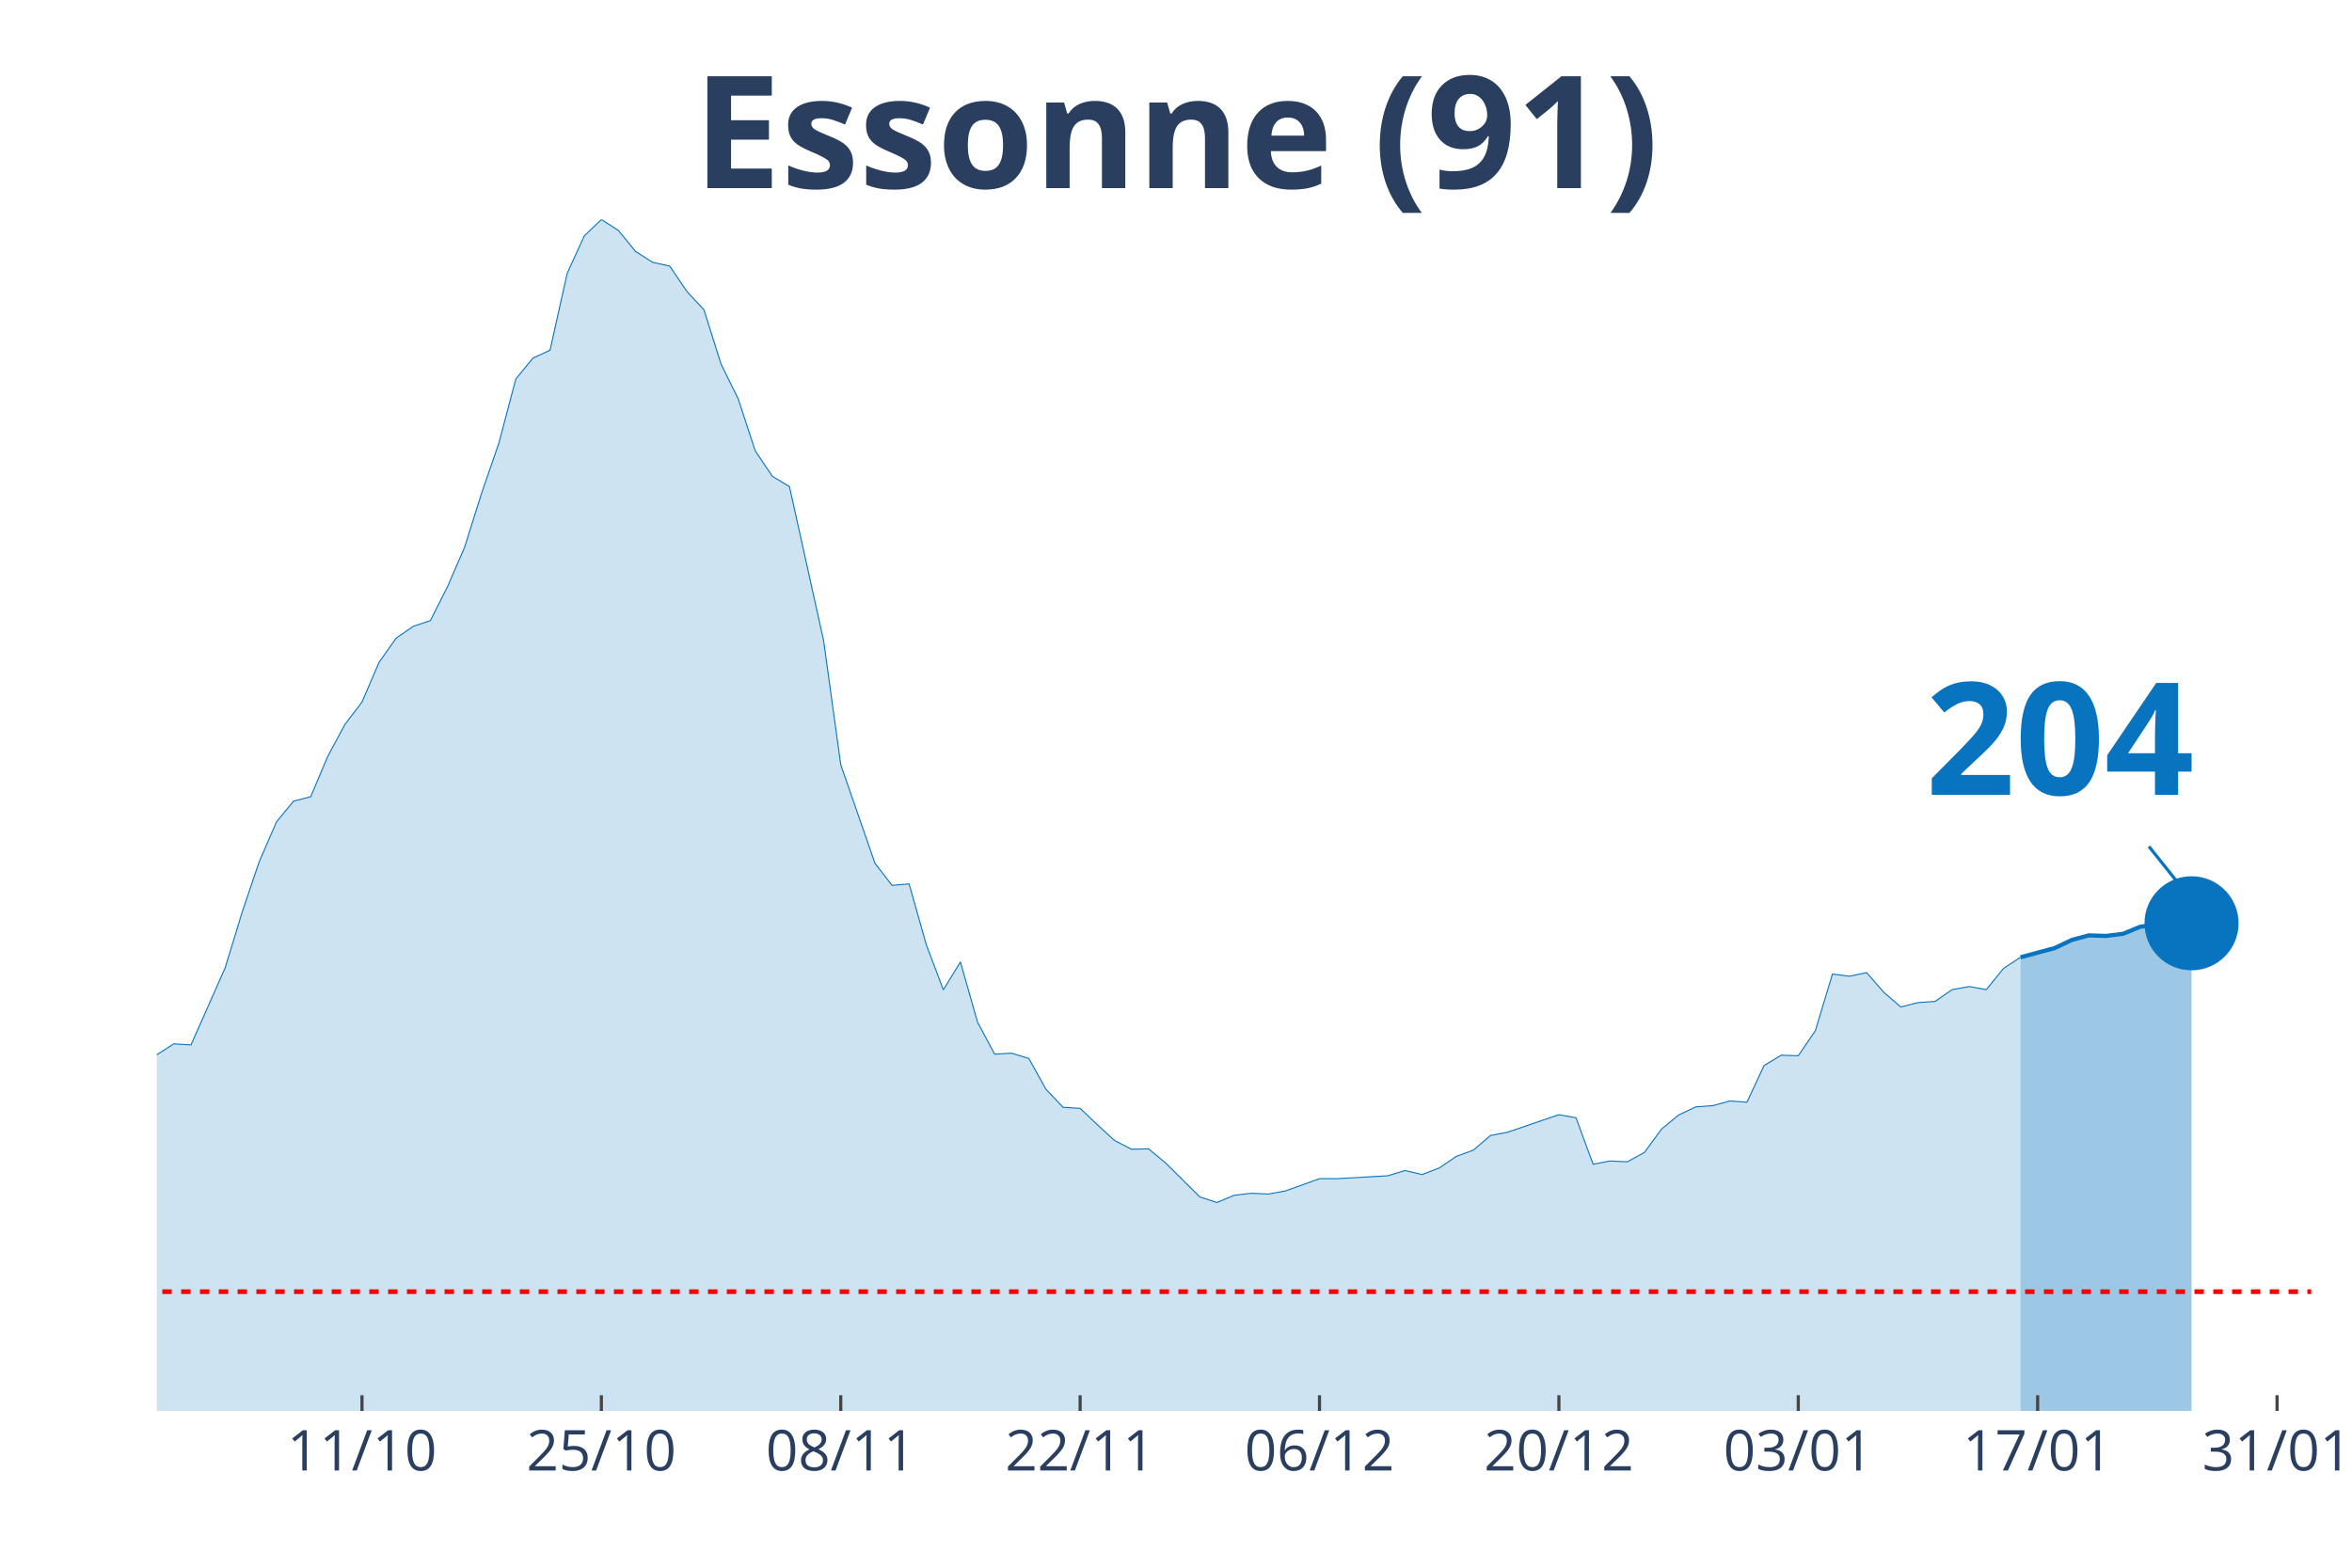
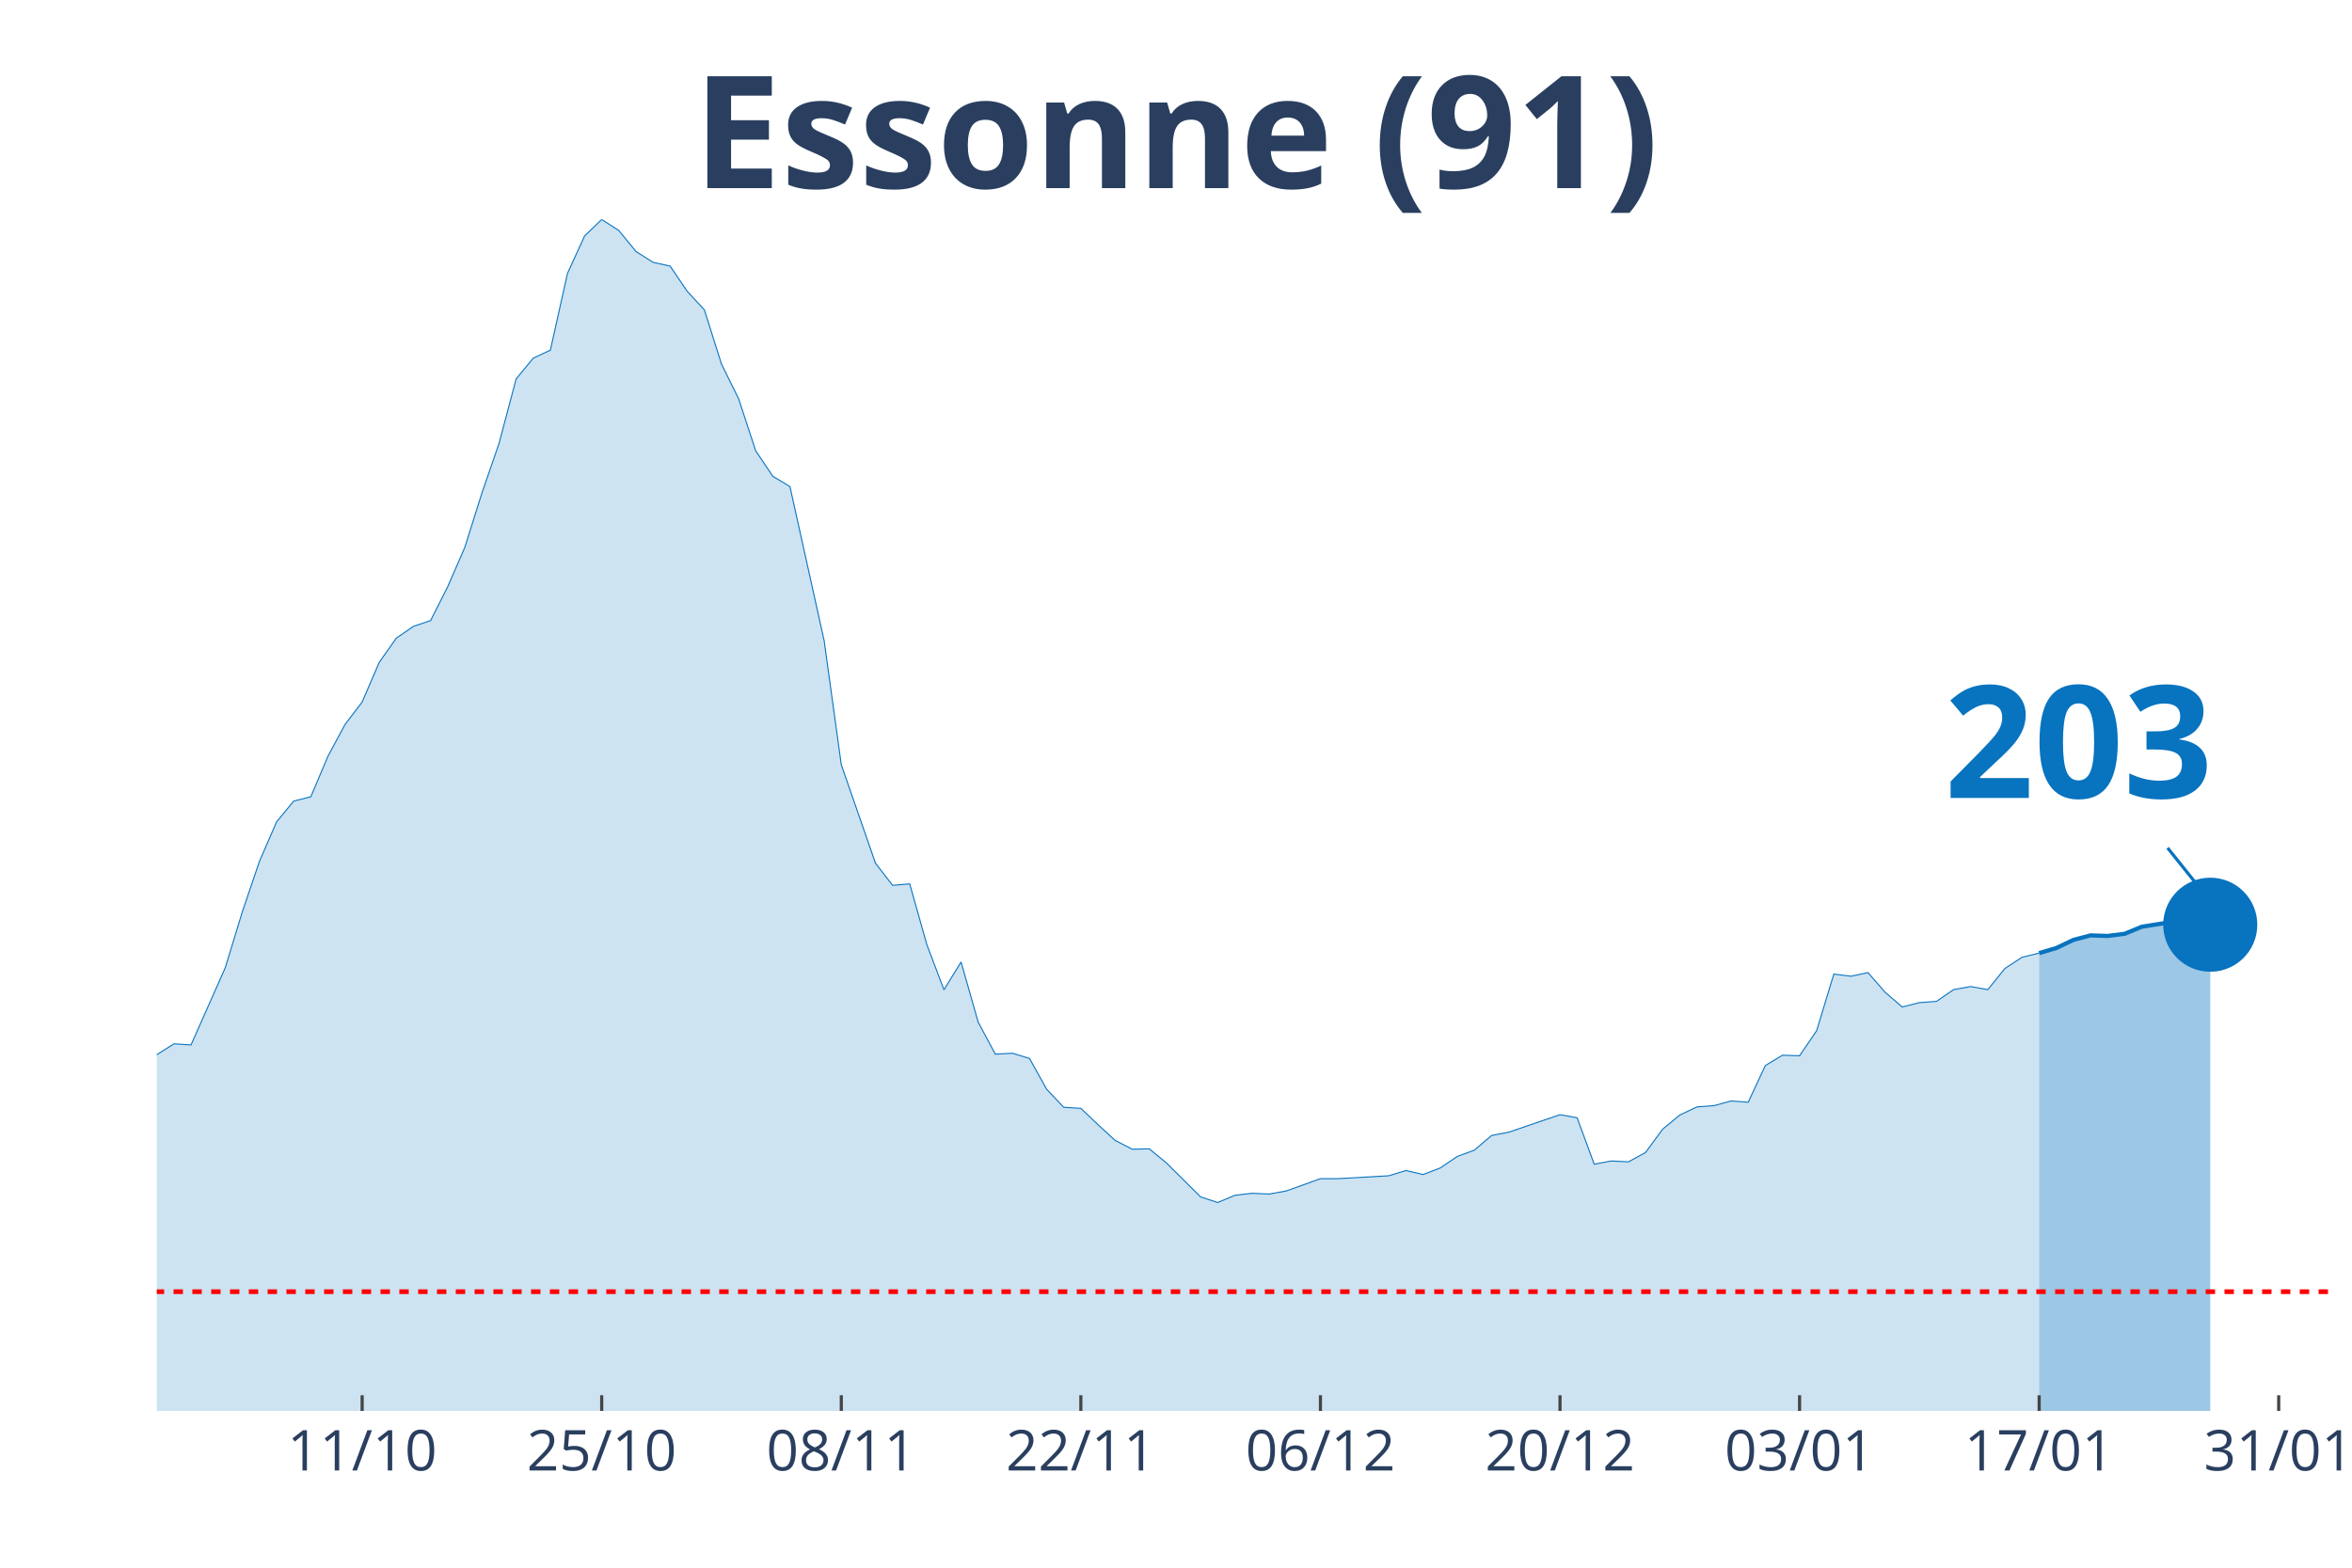
<svg xmlns="http://www.w3.org/2000/svg" class="main-svg" width="1125" height="750" style="" viewBox="0 0 750 500">
  <rect x="0" y="0" width="750" height="500" style="fill: rgb(0, 0, 0); fill-opacity: 0;" />
-   <defs id="defs-d54b77">
+   <defs id="defs-b1c517">
    <g class="clips">
-       <clipPath id="clipd54b77xyplot" class="plotclip">
-         <rect width="687" height="380" />
+       <clipPath id="clipb1c517xyplot" class="plotclip">
+         <rect width="693" height="380" />
      </clipPath>
-       <clipPath class="axesclip" id="clipd54b77x">
-         <rect x="50" y="0" width="687" height="500" />
+       <clipPath class="axesclip" id="clipb1c517x">
+         <rect x="50" y="0" width="693" height="500" />
      </clipPath>
-       <clipPath class="axesclip" id="clipd54b77y">
+       <clipPath class="axesclip" id="clipb1c517y">
        <rect x="0" y="70" width="750" height="380" />
      </clipPath>
-       <clipPath class="axesclip" id="clipd54b77xy">
-         <rect x="50" y="70" width="687" height="380" />
+       <clipPath class="axesclip" id="clipb1c517xy">
+         <rect x="50" y="70" width="693" height="380" />
      </clipPath>
    </g>
    <g class="gradients" />
  </defs>
  <g class="bglayer">
-     <rect class="bg" x="50" y="70" width="687" height="380" style="fill: rgb(0, 0, 0); fill-opacity: 0; stroke-width: 0;" />
+     <rect class="bg" x="50" y="70" width="693" height="380" style="fill: rgb(0, 0, 0); fill-opacity: 0; stroke-width: 0;" />
  </g>
  <g class="layer-below">
    <g class="imagelayer" />
    <g class="shapelayer" />
  </g>
  <g class="cartesianlayer">
    <g class="subplot xy">
      <g class="layer-subplot">
        <g class="shapelayer" />
        <g class="imagelayer" />
      </g>
      <g class="gridlayer">
        <g class="x">
-           <path class="xgrid crisp" transform="translate(115.43,0)" d="M0,70v380" style="stroke: rgb(255, 255, 255); stroke-opacity: 1; stroke-width: 1px;" />
-           <path class="xgrid crisp" transform="translate(191.76,0)" d="M0,70v380" style="stroke: rgb(255, 255, 255); stroke-opacity: 1; stroke-width: 1px;" />
-           <path class="xgrid crisp" transform="translate(268.1,0)" d="M0,70v380" style="stroke: rgb(255, 255, 255); stroke-opacity: 1; stroke-width: 1px;" />
-           <path class="xgrid crisp" transform="translate(344.43,0)" d="M0,70v380" style="stroke: rgb(255, 255, 255); stroke-opacity: 1; stroke-width: 1px;" />
-           <path class="xgrid crisp" transform="translate(420.76,0)" d="M0,70v380" style="stroke: rgb(255, 255, 255); stroke-opacity: 1; stroke-width: 1px;" />
-           <path class="xgrid crisp" transform="translate(497.1,0)" d="M0,70v380" style="stroke: rgb(255, 255, 255); stroke-opacity: 1; stroke-width: 1px;" />
-           <path class="xgrid crisp" transform="translate(573.43,0)" d="M0,70v380" style="stroke: rgb(255, 255, 255); stroke-opacity: 1; stroke-width: 1px;" />
-           <path class="xgrid crisp" transform="translate(649.76,0)" d="M0,70v380" style="stroke: rgb(255, 255, 255); stroke-opacity: 1; stroke-width: 1px;" />
-           <path class="xgrid crisp" transform="translate(726.1,0)" d="M0,70v380" style="stroke: rgb(255, 255, 255); stroke-opacity: 1; stroke-width: 1px;" />
+           <path class="xgrid crisp" transform="translate(115.48,0)" d="M0,70v380" style="stroke: rgb(255, 255, 255); stroke-opacity: 1; stroke-width: 1px;" />
+           <path class="xgrid crisp" transform="translate(191.87,0)" d="M0,70v380" style="stroke: rgb(255, 255, 255); stroke-opacity: 1; stroke-width: 1px;" />
+           <path class="xgrid crisp" transform="translate(268.27,0)" d="M0,70v380" style="stroke: rgb(255, 255, 255); stroke-opacity: 1; stroke-width: 1px;" />
+           <path class="xgrid crisp" transform="translate(344.66,0)" d="M0,70v380" style="stroke: rgb(255, 255, 255); stroke-opacity: 1; stroke-width: 1px;" />
+           <path class="xgrid crisp" transform="translate(421.06,0)" d="M0,70v380" style="stroke: rgb(255, 255, 255); stroke-opacity: 1; stroke-width: 1px;" />
+           <path class="xgrid crisp" transform="translate(497.45,0)" d="M0,70v380" style="stroke: rgb(255, 255, 255); stroke-opacity: 1; stroke-width: 1px;" />
+           <path class="xgrid crisp" transform="translate(573.84,0)" d="M0,70v380" style="stroke: rgb(255, 255, 255); stroke-opacity: 1; stroke-width: 1px;" />
+           <path class="xgrid crisp" transform="translate(650.24,0)" d="M0,70v380" style="stroke: rgb(255, 255, 255); stroke-opacity: 1; stroke-width: 1px;" />
+           <path class="xgrid crisp" transform="translate(726.63,0)" d="M0,70v380" style="stroke: rgb(255, 255, 255); stroke-opacity: 1; stroke-width: 1px;" />
        </g>
        <g class="y" />
      </g>
      <g class="zerolinelayer" />
      <path class="xlines-below" />
      <path class="ylines-below" />
      <g class="overlines-below" />
      <g class="xaxislayer-below" />
      <g class="yaxislayer-below" />
      <g class="overaxes-below" />
-       <g class="plot" transform="translate(50, 70)" clip-path="url('#clipd54b77xyplot')">
+       <g class="plot" transform="translate(50, 70)" clip-path="url('#clipb1c517xyplot')">
        <g class="scatterlayer mlayer">
-           <g class="trace scatter tracebec06b" style="stroke-miterlimit: 2;">
+           <g class="trace scatter trace8c67f7" style="stroke-miterlimit: 2;">
            <g class="fills">
              <g>
-                 <path class="js-fill" d="M594.31,380L-741.52,380L-741.52,370.32L-681.55,375.1L-676.1,374.98L-627.02,374.24L-621.57,374.35L-501.62,375.96L-496.17,373.31L-408.93,374.18L-403.48,372.28L-381.67,368.76L-376.21,368.47L-338.05,364.03L-332.6,363.4L-218.1,346.74L-212.64,342.3L-185.38,327.66L-179.93,327.66L-152.67,317.92L-147.21,317.11L-141.76,317.28L-136.31,315.15L-125.4,311.69L-119.95,306.91L-114.5,304.02L-109.05,304.48L-103.6,304.14L-98.14,301.66L-87.24,297.62L-81.79,298.95L-76.33,294.86L-70.88,293.24L-65.43,293.42L-59.98,287.31L-43.62,274.34L-38.17,276.47L-27.26,275.43L-21.81,277.62L-16.36,276.7L-10.9,279.87L-5.45,275.6L0,266.38L5.45,262.92L10.9,263.27L21.81,238.65L27.26,220.78L32.71,204.7L38.17,192.13L43.62,185.5L49.07,184.12L54.52,171.21L59.98,161.06L65.43,153.91L70.88,141.23L76.33,133.51L81.79,129.76L87.24,127.92L92.69,117.14L98.14,104.57L103.6,87.22L109.05,71.42L114.5,50.84L119.95,44.21L125.4,41.68L130.86,17.18L136.31,5.25L141.76,0L147.21,3.52L152.67,10.2L158.12,13.66L163.57,14.87L169.02,22.94L174.48,28.82L179.93,46.12L185.38,57.18L190.83,73.79L196.29,81.91L201.74,85.2L212.64,134.37L218.1,173.92L229,205.33L234.45,212.37L239.9,211.91L245.36,231.27L250.81,245.69L256.26,236.81L261.71,256L267.17,266.21L272.62,265.92L278.07,267.59L283.52,277.39L288.98,283.16L294.43,283.5L299.88,288.69L305.33,293.7L310.79,296.53L316.24,296.41L321.69,300.91L332.6,311.75L338.05,313.53L343.5,311.23L348.95,310.59L354.4,310.83L359.86,309.85L370.76,305.93L376.21,305.93L392.57,305L398.02,303.33L403.48,304.6L408.93,302.52L414.38,298.83L419.83,296.82L425.29,292.15L430.74,291.11L447.1,285.52L452.55,286.5L458,301.31L463.45,300.28L468.9,300.56L474.36,297.57L479.81,290.13L485.26,285.63L490.71,283.04L496.17,282.64L501.62,281.14L507.07,281.54L512.52,269.84L517.98,266.55L523.43,266.73L528.88,258.71L534.33,240.67L539.79,241.36L545.24,240.21L550.69,246.49L556.14,251.16L561.6,249.78L567.05,249.38L572.5,245.63L577.95,244.65L583.4,245.63L588.86,238.88L594.31,235.31" style="fill: rgb(8, 115, 191); fill-opacity: 0.2; stroke-width: 0;" />
+                 <path class="js-fill" d="M600.24,380L-742.11,380L-742.11,370.32L-682.09,375.1L-676.63,374.98L-627.52,374.24L-622.06,374.35L-502.02,375.96L-496.56,373.31L-409.25,374.18L-403.8,372.28L-381.97,368.76L-376.51,368.47L-343.77,364.26L-338.31,364.03L-278.29,354.87L-272.83,352.45L-234.64,348.47L-229.18,347.89L-218.27,346.74L-212.81,342.3L-185.53,327.66L-180.07,327.66L-152.79,317.92L-147.33,317.11L-141.87,317.28L-136.42,315.15L-125.5,311.69L-120.05,306.91L-114.59,304.02L-109.13,304.48L-103.68,304.14L-98.22,301.66L-87.31,297.62L-81.85,298.95L-76.39,294.86L-70.94,293.24L-65.48,293.42L-60.02,287.31L-43.65,274.34L-38.2,276.47L-27.28,275.43L-21.83,277.62L-16.37,276.7L-10.91,279.87L-5.46,275.6L0,266.38L5.46,262.92L10.91,263.27L21.83,238.65L27.28,220.78L32.74,204.7L38.2,192.13L43.65,185.5L49.11,184.12L54.57,171.21L60.02,161.06L65.48,153.91L70.94,141.23L76.39,133.51L81.85,129.76L87.31,127.92L92.76,117.14L98.22,104.57L103.68,87.22L109.13,71.42L114.59,50.84L120.05,44.21L125.5,41.68L130.96,17.18L136.42,5.25L141.87,0L147.33,3.52L152.79,10.2L158.24,13.66L163.7,14.87L169.16,22.94L174.61,28.82L180.07,46.12L185.53,57.18L190.98,73.79L196.44,81.91L201.9,85.2L212.81,134.37L218.27,173.92L229.18,205.33L234.64,212.37L240.09,211.91L245.55,231.27L251.01,245.69L256.46,236.81L261.92,256L267.38,266.21L272.83,265.92L278.29,267.59L283.75,277.39L289.2,283.16L294.66,283.5L300.12,288.69L305.57,293.7L311.03,296.53L316.49,296.41L321.94,300.91L332.86,311.75L338.31,313.53L343.77,311.23L349.23,310.59L354.69,310.83L360.14,309.85L371.06,305.93L376.51,305.93L392.88,305L398.34,303.33L403.8,304.6L409.25,302.52L414.71,298.83L420.17,296.82L425.62,292.15L431.08,291.11L447.45,285.52L452.91,286.5L458.36,301.31L463.82,300.28L469.28,300.56L474.73,297.57L480.19,290.13L485.65,285.63L491.1,283.04L496.56,282.64L502.02,281.14L507.47,281.54L512.93,269.84L518.39,266.55L523.84,266.73L529.3,258.71L534.76,240.67L540.21,241.36L545.67,240.21L551.13,246.49L556.58,251.16L562.04,249.78L567.5,249.38L572.95,245.63L578.41,244.65L583.87,245.63L589.32,238.88L594.78,235.31L600.24,233.98" style="fill: rgb(8, 115, 191); fill-opacity: 0.2; stroke-width: 0;" />
              </g>
            </g>
            <g class="errorbars" />
            <g class="lines">
-               <path class="js-line" d="M-741.52,370.32L-681.55,375.1L-676.1,374.98L-627.02,374.24L-621.57,374.35L-501.62,375.96L-496.17,373.31L-408.93,374.18L-403.48,372.28L-381.67,368.76L-376.21,368.47L-338.05,364.03L-332.6,363.4L-218.1,346.74L-212.64,342.3L-185.38,327.66L-179.93,327.66L-152.67,317.92L-147.21,317.11L-141.76,317.28L-136.31,315.15L-125.4,311.69L-119.95,306.91L-114.5,304.02L-109.05,304.48L-103.6,304.14L-98.14,301.66L-87.24,297.62L-81.79,298.95L-76.33,294.86L-70.88,293.24L-65.43,293.42L-59.98,287.31L-43.62,274.34L-38.17,276.47L-27.26,275.43L-21.81,277.62L-16.36,276.7L-10.9,279.87L-5.45,275.6L0,266.38L5.45,262.92L10.9,263.27L21.81,238.65L27.26,220.78L32.71,204.7L38.17,192.13L43.62,185.5L49.07,184.12L54.52,171.21L59.98,161.06L65.43,153.91L70.88,141.23L76.33,133.51L81.79,129.76L87.24,127.92L92.69,117.14L98.14,104.57L103.6,87.22L109.05,71.42L114.5,50.84L119.95,44.21L125.4,41.68L130.86,17.18L136.31,5.25L141.76,0L147.21,3.52L152.67,10.2L158.12,13.66L163.57,14.87L169.02,22.94L174.48,28.82L179.93,46.12L185.38,57.18L190.83,73.79L196.29,81.91L201.74,85.2L212.64,134.37L218.1,173.92L229,205.33L234.45,212.37L239.9,211.91L245.36,231.27L250.81,245.69L256.26,236.81L261.71,256L267.17,266.21L272.62,265.92L278.07,267.59L283.52,277.39L288.98,283.16L294.43,283.5L299.88,288.69L305.33,293.7L310.79,296.53L316.24,296.41L321.69,300.91L332.6,311.75L338.05,313.53L343.5,311.23L348.95,310.59L354.4,310.83L359.86,309.85L370.76,305.93L376.21,305.93L392.57,305L398.02,303.33L403.48,304.6L408.93,302.52L414.38,298.83L419.83,296.82L425.29,292.15L430.74,291.11L447.1,285.52L452.55,286.5L458,301.31L463.45,300.28L468.9,300.56L474.36,297.57L479.81,290.13L485.26,285.63L490.71,283.04L496.17,282.64L501.62,281.14L507.07,281.54L512.52,269.84L517.98,266.55L523.43,266.73L528.88,258.71L534.33,240.67L539.79,241.36L545.24,240.21L550.69,246.49L556.14,251.16L561.6,249.78L567.05,249.38L572.5,245.63L577.95,244.65L583.4,245.63L588.86,238.88L594.31,235.31" style="vector-effect: non-scaling-stroke; fill: none; stroke: rgb(8, 115, 191); stroke-opacity: 1; stroke-width: 0.5px; opacity: 1;" />
+               <path class="js-line" d="M-742.11,370.32L-682.09,375.1L-676.63,374.98L-627.52,374.24L-622.06,374.35L-502.02,375.96L-496.56,373.31L-409.25,374.18L-403.8,372.28L-381.97,368.76L-376.51,368.47L-343.77,364.26L-338.31,364.03L-278.29,354.87L-272.83,352.45L-234.64,348.47L-229.18,347.89L-218.27,346.74L-212.81,342.3L-185.53,327.66L-180.07,327.66L-152.79,317.92L-147.33,317.11L-141.87,317.28L-136.42,315.15L-125.5,311.69L-120.05,306.91L-114.59,304.02L-109.13,304.48L-103.68,304.14L-98.22,301.66L-87.31,297.62L-81.85,298.95L-76.39,294.86L-70.94,293.24L-65.48,293.42L-60.02,287.31L-43.65,274.34L-38.2,276.47L-27.28,275.43L-21.83,277.62L-16.37,276.7L-10.91,279.87L-5.46,275.6L0,266.38L5.46,262.92L10.91,263.27L21.83,238.65L27.28,220.78L32.74,204.7L38.2,192.13L43.65,185.5L49.11,184.12L54.57,171.21L60.02,161.06L65.48,153.91L70.94,141.23L76.39,133.51L81.85,129.76L87.31,127.92L92.76,117.14L98.22,104.57L103.68,87.22L109.13,71.42L114.59,50.84L120.05,44.21L125.5,41.68L130.96,17.18L136.42,5.25L141.87,0L147.33,3.52L152.79,10.2L158.24,13.66L163.7,14.87L169.16,22.94L174.61,28.82L180.07,46.12L185.53,57.18L190.98,73.79L196.44,81.91L201.9,85.2L212.81,134.37L218.27,173.92L229.18,205.33L234.64,212.37L240.09,211.91L245.55,231.27L251.01,245.69L256.46,236.81L261.92,256L267.38,266.21L272.83,265.92L278.29,267.59L283.75,277.39L289.2,283.16L294.66,283.5L300.12,288.69L305.57,293.7L311.03,296.53L316.49,296.41L321.94,300.91L332.86,311.75L338.31,313.53L343.77,311.23L349.23,310.59L354.69,310.83L360.14,309.85L371.06,305.93L376.51,305.93L392.88,305L398.34,303.33L403.8,304.6L409.25,302.52L414.71,298.83L420.17,296.82L425.62,292.15L431.08,291.11L447.45,285.52L452.91,286.5L458.36,301.31L463.82,300.28L469.28,300.56L474.73,297.57L480.19,290.13L485.65,285.63L491.1,283.04L496.56,282.64L502.02,281.14L507.47,281.54L512.93,269.84L518.39,266.55L523.84,266.73L529.3,258.71L534.76,240.67L540.21,241.36L545.67,240.21L551.13,246.49L556.58,251.16L562.04,249.78L567.5,249.38L572.95,245.63L578.41,244.65L583.87,245.63L589.32,238.88L594.78,235.31L600.24,233.98" style="vector-effect: non-scaling-stroke; fill: none; stroke: rgb(8, 115, 191); stroke-opacity: 1; stroke-width: 0.5px; opacity: 1;" />
            </g>
            <g class="points" />
            <g class="text" />
          </g>
-           <g class="trace scatter trace75f42a" style="stroke-miterlimit: 2;">
+           <g class="trace scatter trace860830" style="stroke-miterlimit: 2;">
            <g class="fills">
              <g>
-                 <path class="js-fill" d="M648.83,380L594.31,380L594.31,235.31L605.21,232.37L610.67,229.78L616.12,228.33L621.57,228.51L627.02,227.82L632.48,225.57L643.38,224.18L648.83,224.47" style="fill: rgb(8, 115, 191); fill-opacity: 0.4; stroke-width: 0;" />
+                 <path class="js-fill" d="M654.8,380L600.24,380L600.24,233.98L605.69,232.37L611.15,229.78L616.61,228.33L622.06,228.51L627.52,227.82L632.98,225.57L643.89,223.84L649.35,224.01L654.8,224.93" style="fill: rgb(8, 115, 191); fill-opacity: 0.4; stroke-width: 0;" />
              </g>
            </g>
            <g class="errorbars" />
            <g class="lines">
-               <path class="js-line" d="M594.31,235.31L605.21,232.37L610.67,229.78L616.12,228.33L621.57,228.51L627.02,227.82L632.48,225.57L643.38,224.18L648.83,224.47" style="vector-effect: non-scaling-stroke; fill: none; stroke: rgb(8, 115, 191); stroke-opacity: 1; stroke-width: 2px; opacity: 1;" />
+               <path class="js-line" d="M600.24,233.98L605.69,232.37L611.15,229.78L616.61,228.33L622.06,228.51L627.52,227.82L632.98,225.57L643.89,223.84L649.35,224.01L654.8,224.93" style="vector-effect: non-scaling-stroke; fill: none; stroke: rgb(8, 115, 191); stroke-opacity: 1; stroke-width: 2px; opacity: 1;" />
            </g>
            <g class="points" />
            <g class="text" />
          </g>
-           <g class="trace scatter trace44fa2d" style="stroke-miterlimit: 2; opacity: 1;">
+           <g class="trace scatter trace75cd66" style="stroke-miterlimit: 2; opacity: 1;">
            <g class="fills" />
            <g class="errorbars" />
            <g class="lines" />
            <g class="points">
-               <path class="point" transform="translate(648.83,224.47)" d="M15,0A15,15 0 1,1 0,-15A15,15 0 0,1 15,0Z" style="opacity: 1; stroke-width: 0px; fill: rgb(8, 115, 191); fill-opacity: 1;" />
+               <path class="point" transform="translate(654.8,224.93)" d="M15,0A15,15 0 1,1 0,-15A15,15 0 0,1 15,0Z" style="opacity: 1; stroke-width: 0px; fill: rgb(8, 115, 191); fill-opacity: 1;" />
            </g>
            <g class="text" />
          </g>
        </g>
      </g>
      <g class="overplot" />
      <path class="xlines-above crisp" style="fill: none; stroke-width: 1px; stroke: rgb(0, 0, 0); stroke-opacity: 0;" d="" />
      <path class="ylines-above crisp" style="fill: none;" d="M0,0" />
      <g class="overlines-above" />
      <g class="xaxislayer-above">
-         <path class="xtick ticks crisp" d="M0,450v-5" transform="translate(115.43,0)" style="stroke: rgb(68, 68, 68); stroke-opacity: 1; stroke-width: 1px;" />
-         <path class="xtick ticks crisp" d="M0,450v-5" transform="translate(191.76,0)" style="stroke: rgb(68, 68, 68); stroke-opacity: 1; stroke-width: 1px;" />
-         <path class="xtick ticks crisp" d="M0,450v-5" transform="translate(268.1,0)" style="stroke: rgb(68, 68, 68); stroke-opacity: 1; stroke-width: 1px;" />
-         <path class="xtick ticks crisp" d="M0,450v-5" transform="translate(344.43,0)" style="stroke: rgb(68, 68, 68); stroke-opacity: 1; stroke-width: 1px;" />
-         <path class="xtick ticks crisp" d="M0,450v-5" transform="translate(420.76,0)" style="stroke: rgb(68, 68, 68); stroke-opacity: 1; stroke-width: 1px;" />
-         <path class="xtick ticks crisp" d="M0,450v-5" transform="translate(497.1,0)" style="stroke: rgb(68, 68, 68); stroke-opacity: 1; stroke-width: 1px;" />
-         <path class="xtick ticks crisp" d="M0,450v-5" transform="translate(573.43,0)" style="stroke: rgb(68, 68, 68); stroke-opacity: 1; stroke-width: 1px;" />
-         <path class="xtick ticks crisp" d="M0,450v-5" transform="translate(649.76,0)" style="stroke: rgb(68, 68, 68); stroke-opacity: 1; stroke-width: 1px;" />
-         <path class="xtick ticks crisp" d="M0,450v-5" transform="translate(726.1,0)" style="stroke: rgb(68, 68, 68); stroke-opacity: 1; stroke-width: 1px;" />
+         <path class="xtick ticks crisp" d="M0,450v-5" transform="translate(115.48,0)" style="stroke: rgb(68, 68, 68); stroke-opacity: 1; stroke-width: 1px;" />
+         <path class="xtick ticks crisp" d="M0,450v-5" transform="translate(191.87,0)" style="stroke: rgb(68, 68, 68); stroke-opacity: 1; stroke-width: 1px;" />
+         <path class="xtick ticks crisp" d="M0,450v-5" transform="translate(268.27,0)" style="stroke: rgb(68, 68, 68); stroke-opacity: 1; stroke-width: 1px;" />
+         <path class="xtick ticks crisp" d="M0,450v-5" transform="translate(344.66,0)" style="stroke: rgb(68, 68, 68); stroke-opacity: 1; stroke-width: 1px;" />
+         <path class="xtick ticks crisp" d="M0,450v-5" transform="translate(421.06,0)" style="stroke: rgb(68, 68, 68); stroke-opacity: 1; stroke-width: 1px;" />
+         <path class="xtick ticks crisp" d="M0,450v-5" transform="translate(497.45,0)" style="stroke: rgb(68, 68, 68); stroke-opacity: 1; stroke-width: 1px;" />
+         <path class="xtick ticks crisp" d="M0,450v-5" transform="translate(573.84,0)" style="stroke: rgb(68, 68, 68); stroke-opacity: 1; stroke-width: 1px;" />
+         <path class="xtick ticks crisp" d="M0,450v-5" transform="translate(650.24,0)" style="stroke: rgb(68, 68, 68); stroke-opacity: 1; stroke-width: 1px;" />
+         <path class="xtick ticks crisp" d="M0,450v-5" transform="translate(726.63,0)" style="stroke: rgb(68, 68, 68); stroke-opacity: 1; stroke-width: 1px;" />
        <g class="xtick">
-           <text text-anchor="middle" x="0" y="469" transform="translate(115.43,0)" style="font-family: 'Open Sans', verdana, arial, sans-serif; font-size: 18px; fill: rgb(42, 63, 95); fill-opacity: 1; white-space: pre;">11/10</text>
+           <text text-anchor="middle" x="0" y="469" transform="translate(115.48,0)" style="font-family: 'Open Sans', verdana, arial, sans-serif; font-size: 18px; fill: rgb(42, 63, 95); fill-opacity: 1; white-space: pre;">11/10</text>
        </g>
        <g class="xtick">
-           <text text-anchor="middle" x="0" y="469" transform="translate(191.76,0)" style="font-family: 'Open Sans', verdana, arial, sans-serif; font-size: 18px; fill: rgb(42, 63, 95); fill-opacity: 1; white-space: pre;">25/10</text>
+           <text text-anchor="middle" x="0" y="469" transform="translate(191.87,0)" style="font-family: 'Open Sans', verdana, arial, sans-serif; font-size: 18px; fill: rgb(42, 63, 95); fill-opacity: 1; white-space: pre;">25/10</text>
        </g>
        <g class="xtick">
-           <text text-anchor="middle" x="0" y="469" transform="translate(268.1,0)" style="font-family: 'Open Sans', verdana, arial, sans-serif; font-size: 18px; fill: rgb(42, 63, 95); fill-opacity: 1; white-space: pre;">08/11</text>
+           <text text-anchor="middle" x="0" y="469" transform="translate(268.27,0)" style="font-family: 'Open Sans', verdana, arial, sans-serif; font-size: 18px; fill: rgb(42, 63, 95); fill-opacity: 1; white-space: pre;">08/11</text>
        </g>
        <g class="xtick">
-           <text text-anchor="middle" x="0" y="469" transform="translate(344.43,0)" style="font-family: 'Open Sans', verdana, arial, sans-serif; font-size: 18px; fill: rgb(42, 63, 95); fill-opacity: 1; white-space: pre;">22/11</text>
+           <text text-anchor="middle" x="0" y="469" transform="translate(344.66,0)" style="font-family: 'Open Sans', verdana, arial, sans-serif; font-size: 18px; fill: rgb(42, 63, 95); fill-opacity: 1; white-space: pre;">22/11</text>
        </g>
        <g class="xtick">
-           <text text-anchor="middle" x="0" y="469" transform="translate(420.76,0)" style="font-family: 'Open Sans', verdana, arial, sans-serif; font-size: 18px; fill: rgb(42, 63, 95); fill-opacity: 1; white-space: pre;">06/12</text>
+           <text text-anchor="middle" x="0" y="469" transform="translate(421.06,0)" style="font-family: 'Open Sans', verdana, arial, sans-serif; font-size: 18px; fill: rgb(42, 63, 95); fill-opacity: 1; white-space: pre;">06/12</text>
        </g>
        <g class="xtick">
-           <text text-anchor="middle" x="0" y="469" transform="translate(497.1,0)" style="font-family: 'Open Sans', verdana, arial, sans-serif; font-size: 18px; fill: rgb(42, 63, 95); fill-opacity: 1; white-space: pre;">20/12</text>
+           <text text-anchor="middle" x="0" y="469" transform="translate(497.45,0)" style="font-family: 'Open Sans', verdana, arial, sans-serif; font-size: 18px; fill: rgb(42, 63, 95); fill-opacity: 1; white-space: pre;">20/12</text>
        </g>
        <g class="xtick">
-           <text text-anchor="middle" x="0" y="469" transform="translate(573.43,0)" style="font-family: 'Open Sans', verdana, arial, sans-serif; font-size: 18px; fill: rgb(42, 63, 95); fill-opacity: 1; white-space: pre;">03/01</text>
+           <text text-anchor="middle" x="0" y="469" transform="translate(573.84,0)" style="font-family: 'Open Sans', verdana, arial, sans-serif; font-size: 18px; fill: rgb(42, 63, 95); fill-opacity: 1; white-space: pre;">03/01</text>
        </g>
        <g class="xtick">
-           <text text-anchor="middle" x="0" y="469" transform="translate(649.76,0)" style="font-family: 'Open Sans', verdana, arial, sans-serif; font-size: 18px; fill: rgb(42, 63, 95); fill-opacity: 1; white-space: pre;">17/01</text>
+           <text text-anchor="middle" x="0" y="469" transform="translate(650.24,0)" style="font-family: 'Open Sans', verdana, arial, sans-serif; font-size: 18px; fill: rgb(42, 63, 95); fill-opacity: 1; white-space: pre;">17/01</text>
        </g>
        <g class="xtick">
-           <text text-anchor="middle" x="0" y="469" transform="translate(726.1,0)" style="font-family: 'Open Sans', verdana, arial, sans-serif; font-size: 18px; fill: rgb(42, 63, 95); fill-opacity: 1; white-space: pre;">31/01</text>
+           <text text-anchor="middle" x="0" y="469" transform="translate(726.63,0)" style="font-family: 'Open Sans', verdana, arial, sans-serif; font-size: 18px; fill: rgb(42, 63, 95); fill-opacity: 1; white-space: pre;">31/01</text>
        </g>
      </g>
      <g class="yaxislayer-above" />
      <g class="overaxes-above" />
    </g>
  </g>
  <g class="polarlayer" />
  <g class="ternarylayer" />
  <g class="geolayer" />
  <g class="funnelarealayer" />
  <g class="pielayer" />
  <g class="treemaplayer" />
  <g class="sunburstlayer" />
  <g class="glimages" />
-   <defs id="topdefs-d54b77">
+   <defs id="topdefs-b1c517">
    <g class="clips" />
  </defs>
  <g class="layer-above">
    <g class="imagelayer" />
    <g class="shapelayer">
-       <path data-index="0" fill-rule="evenodd" d="M-3014.24,411.97L971.45,411.97" clip-path="url('#clipd54b77xy')" style="opacity: 1; stroke: rgb(255, 0, 0); stroke-opacity: 1; fill: rgb(0, 0, 0); fill-opacity: 0; stroke-dasharray: 3px, 3px; stroke-width: 1.5px;" />
+       <path data-index="0" fill-rule="evenodd" d="M-3016.66,411.97L972.18,411.97" clip-path="url('#clipb1c517xy')" style="opacity: 1; stroke: rgb(255, 0, 0); stroke-opacity: 1; fill: rgb(0, 0, 0); fill-opacity: 0; stroke-dasharray: 3px, 3px; stroke-width: 1.5px;" />
    </g>
  </g>
  <g class="infolayer">
    <g class="g-gtitle">
      <text class="gtitle" x="375" y="25" text-anchor="middle" dy="0.7em" style="font-family: 'Open Sans', verdana, arial, sans-serif; font-size: 50px; fill: rgb(42, 63, 95); opacity: 1; font-weight: normal; white-space: pre;">
        <tspan style="font-weight:bold">Essonne (91)</tspan>
      </text>
    </g>
    <g class="g-xtitle" />
    <g class="annotation" data-index="0" style="opacity: 1;">
-       <g class="annotation-text-g" transform="rotate(0,656.83,234.47)">
-         <g class="cursor-pointer" transform="translate(599, 198)">
+       <g class="annotation-text-g" transform="rotate(0,662.8,234.93)">
+         <g class="cursor-pointer" transform="translate(605, 199)">
          <rect class="bg" x="0.5" y="0.5" width="115" height="71" style="stroke-width: 1px; stroke: rgb(0, 0, 0); stroke-opacity: 0; fill: rgb(255, 255, 255); fill-opacity: 0.6;" />
          <text class="annotation-text" text-anchor="middle" x="57.812" y="55.5" style="font-family: 'Open Sans', verdana, arial, sans-serif; font-size: 50px; fill: rgb(8, 115, 191); fill-opacity: 1; white-space: pre;">
-             <tspan style="font-weight:bold">204 </tspan>
+             <tspan style="font-weight:bold">203 </tspan>
          </text>
        </g>
      </g>
      <g class="annotation-arrow-g" style="opacity: 1;">
-         <path d="M685.23,269.97L696.83,284.47" style="stroke-width: 1px; stroke: rgb(8, 115, 191); stroke-opacity: 1; stroke-dasharray: 0px, 0px, 18.569px, 18.569px;" />
+         <path d="M691.2,270.43L702.8,284.93" style="stroke-width: 1px; stroke: rgb(8, 115, 191); stroke-opacity: 1; stroke-dasharray: 0px, 0px, 18.569px, 18.569px;" />
      </g>
    </g>
  </g>
</svg>
